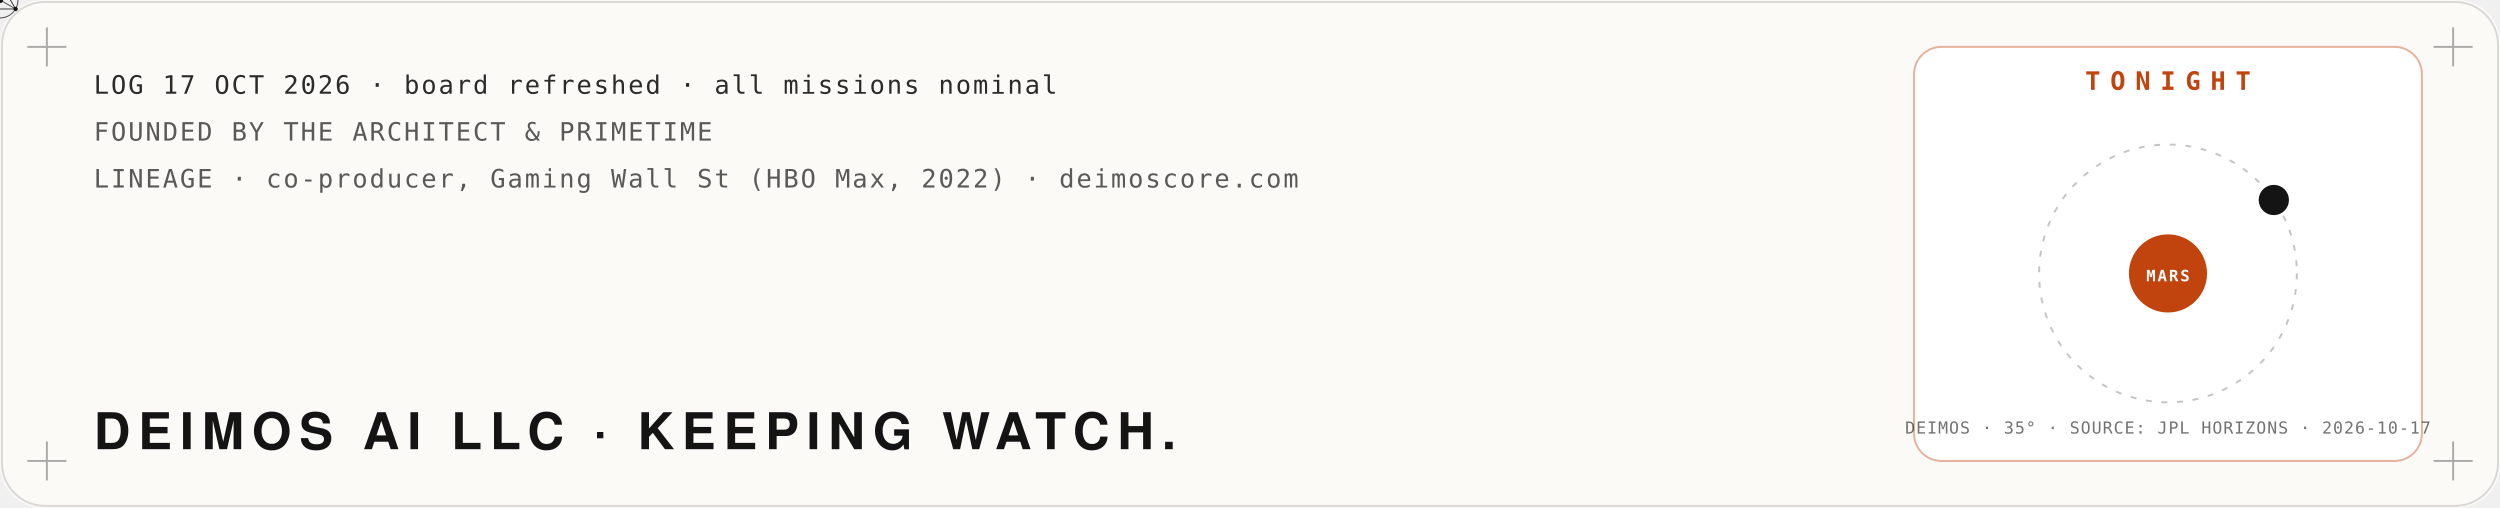
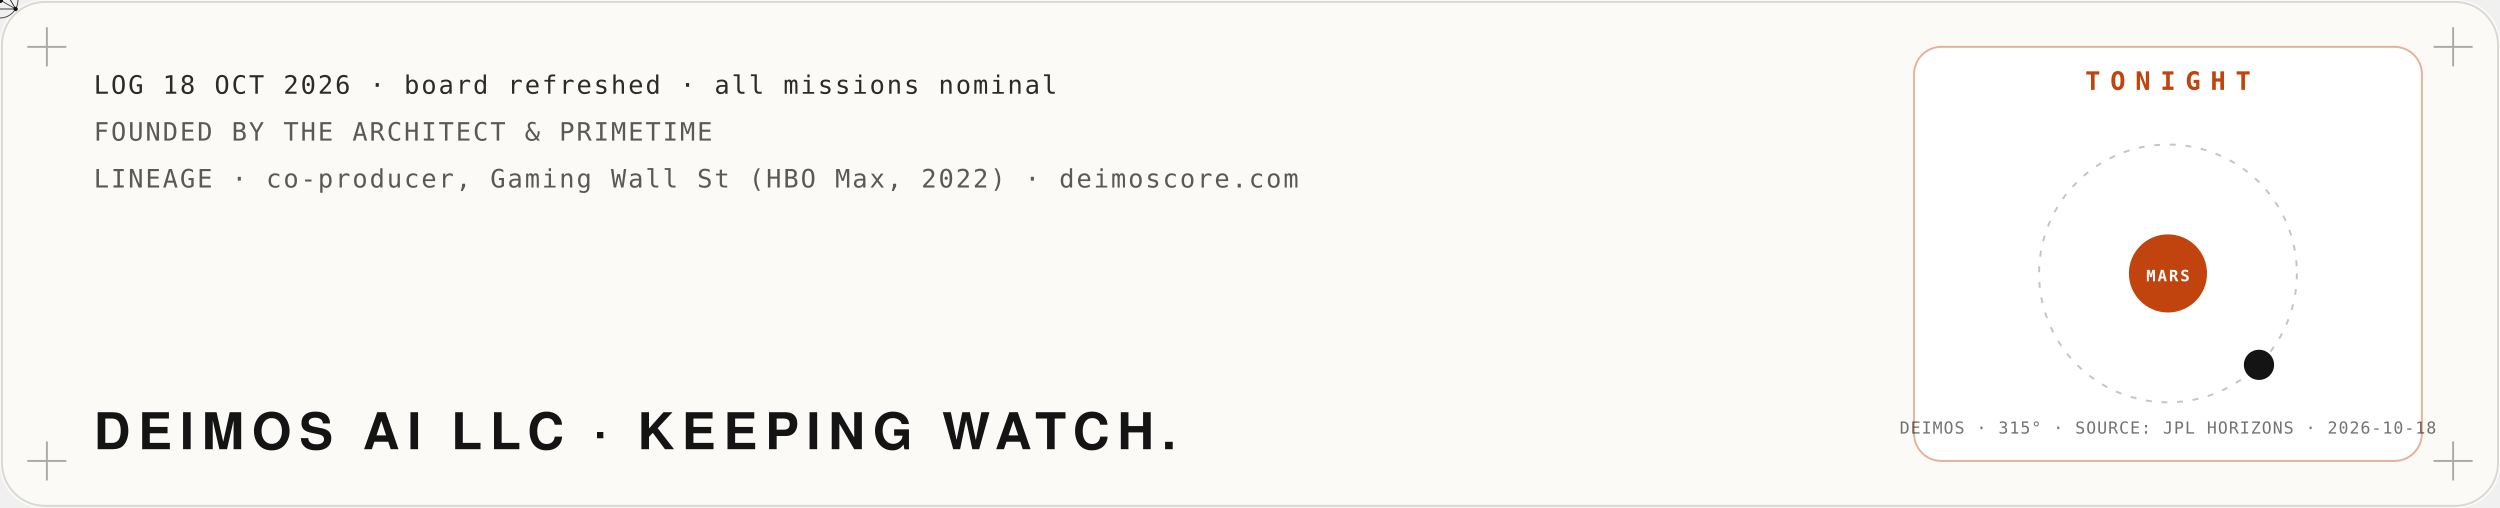
<svg xmlns="http://www.w3.org/2000/svg" viewBox="0 0 1280 260" width="1280" height="260" role="img" aria-label="Mission log: Deimos AI LLC, founded by The Architect and PrimeTime. Tonight: the moon Deimos at its real position around Mars, from NASA JPL Horizons.">
  <defs>
    <filter id="glow" x="-40%" y="-40%" width="180%" height="180%">
      <feGaussianBlur stdDeviation="4" result="b" />
      <feMerge>
        <feMergeNode in="b" />
        <feMergeNode in="SourceGraphic" />
      </feMerge>
    </filter>
    <filter id="soft" x="-60%" y="-60%" width="220%" height="220%">
      <feGaussianBlur stdDeviation="22" />
    </filter>
    <filter id="grain" x="0" y="0" width="100%" height="100%">
      <feTurbulence type="fractalNoise" baseFrequency=".9" numOctaves="2" seed="4" />
      <feColorMatrix type="saturate" values="0" />
      <feComponentTransfer>
        <feFuncA type="table" tableValues="0 .06" />
      </feComponentTransfer>
    </filter>
  </defs>
  <rect width="1280" height="260" rx="22" fill="#fbfaf7" />
  <rect x="1" y="1" width="1278" height="258" rx="22" fill="none" stroke="#141414" stroke-opacity=".15" />
  <path d="M14,24 h20 M24,14 v20" stroke="#141414" stroke-opacity=".35" />
  <path d="M1246,24 h20 M1256,14 v20" stroke="#141414" stroke-opacity=".35" />
  <path d="M14,236 h20 M24,226 v20" stroke="#141414" stroke-opacity=".35" />
  <path d="M1246,236 h20 M1256,226 v20" stroke="#141414" stroke-opacity=".35" />
  <polyline points="40,150.0 46,153.3 52,156.5 58,159.8 64,163.0 70,166.1 76,169.1 82,172.1 88,174.9 94,177.6 100,180.1 106,182.5 112,184.8 118,186.8 124,188.7 130,190.4 136,191.9 142,193.1 148,194.1 154,195.0 160,195.5 166,195.9 172,196.0 178,195.9 184,195.5 190,194.9 196,194.1 202,193.1 208,191.8 214,190.4 220,188.7 226,186.8 232,184.7 238,182.5 244,180.1 250,177.5 256,174.8 262,172.0 268,169.1 274,166.0 280,162.9 286,159.7 292,156.5 298,153.2 304,149.9 310,146.7 316,143.4 322,140.2 328,137.0 334,133.9 340,130.8 346,127.9 352,125.1 358,122.4 364,119.8 370,117.4 376,115.2 382,113.1 388,111.3 394,109.6 400,108.1 406,106.9 412,105.8 418,105.0 424,104.5 430,104.1 436,104.0 442,104.1 448,104.5 454,105.1 460,105.9 466,106.9 472,108.2 478,109.7 484,111.4 490,113.2 496,115.3 502,117.5 508,120.0 514,122.5 520,125.2 526,128.0 532,131.0 538,134.0 544,137.1 550,140.3 556,143.6 562,146.8 568,150.1 574,153.4 580,156.7 586,159.9 592,163.1 598,166.2 604,169.2 610,172.2 616,175.0 622,177.7 628,180.2 634,182.6 640,184.9 646,186.9 652,188.8 658,190.4 664,191.9 670,193.1 676,194.2 682,195.0 688,195.6 694,195.9 700,196.0 706,195.9 712,195.5 718,194.9 724,194.1 730,193.0 736,191.8 742,190.3 748,188.6 754,186.7 760,184.7 766,182.4 772,180.0 778,177.4 784,174.7 790,171.9 796,169.0 802,165.9 808,162.8 814,159.6 820,156.4 826,153.1 832,149.8 838,146.5 844,143.3 850,140.0 856,136.9 862,133.8 868,130.7 874,127.8 880,125.0 886,122.3 892,119.7 898,117.3 904,115.1 910,113.1 916,111.2 922,109.5 928,108.1 934,106.8" fill="none" stroke="#c1440e" stroke-width="2.5" stroke-dasharray="960" stroke-dashoffset="960" opacity=".85">
    <animate attributeName="stroke-dashoffset" values="960;0;0" keyTimes="0;.85;1" dur="10s" repeatCount="indefinite" />
  </polyline>
  <g>
    <animateMotion path="M40,150.0 L46,153.3 L52,156.5 L58,159.8 L64,163.0 L70,166.1 L76,169.1 L82,172.1 L88,174.9 L94,177.6 L100,180.1 L106,182.5 L112,184.8 L118,186.8 L124,188.7 L130,190.4 L136,191.9 L142,193.1 L148,194.1 L154,195.0 L160,195.5 L166,195.9 L172,196.0 L178,195.9 L184,195.5 L190,194.9 L196,194.1 L202,193.1 L208,191.8 L214,190.4 L220,188.7 L226,186.8 L232,184.7 L238,182.5 L244,180.1 L250,177.5 L256,174.8 L262,172.0 L268,169.1 L274,166.0 L280,162.9 L286,159.7 L292,156.5 L298,153.2 L304,149.9 L310,146.7 L316,143.4 L322,140.2 L328,137.0 L334,133.9 L340,130.8 L346,127.9 L352,125.1 L358,122.4 L364,119.8 L370,117.4 L376,115.2 L382,113.1 L388,111.3 L394,109.6 L400,108.1 L406,106.9 L412,105.8 L418,105.0 L424,104.5 L430,104.1 L436,104.0 L442,104.1 L448,104.5 L454,105.1 L460,105.9 L466,106.9 L472,108.2 L478,109.7 L484,111.4 L490,113.2 L496,115.3 L502,117.5 L508,120.0 L514,122.5 L520,125.2 L526,128.0 L532,131.0 L538,134.0 L544,137.1 L550,140.3 L556,143.6 L562,146.8 L568,150.1 L574,153.4 L580,156.7 L586,159.9 L592,163.1 L598,166.2 L604,169.2 L610,172.2 L616,175.0 L622,177.7 L628,180.2 L634,182.6 L640,184.9 L646,186.9 L652,188.8 L658,190.4 L664,191.9 L670,193.1 L676,194.2 L682,195.0 L688,195.6 L694,195.9 L700,196.0 L706,195.9 L712,195.5 L718,194.9 L724,194.1 L730,193.0 L736,191.8 L742,190.3 L748,188.6 L754,186.7 L760,184.7 L766,182.4 L772,180.0 L778,177.4 L784,174.7 L790,171.9 L796,169.0 L802,165.9 L808,162.8 L814,159.6 L820,156.4 L826,153.1 L832,149.8 L838,146.5 L844,143.3 L850,140.0 L856,136.9 L862,133.8 L868,130.7 L874,127.8 L880,125.0 L886,122.3 L892,119.7 L898,117.3 L904,115.1 L910,113.1 L916,111.2 L922,109.5 L928,108.1 L934,106.8" dur="10s" repeatCount="indefinite" keyPoints="0;1;1" keyTimes="0;.85;1" calcMode="linear" />
    <g fill="none" stroke="#141414" stroke-linejoin="round">
      <circle cx="0" cy="0" r="9.2" stroke-width="0.48" stroke-opacity=".8" />
      <polygon points="0.0,-9.2 -8.0,4.6 8.0,4.6" stroke-width="0.42" />
      <line x1="0" y1="0" x2="0.0" y2="-9.2" stroke-width="0.36" />
      <line x1="0" y1="0" x2="-8.0" y2="4.6" stroke-width="0.36" />
      <line x1="0" y1="0" x2="8.0" y2="4.6" stroke-width="0.36" />
    </g>
    <g fill="#141414">
      <circle cx="0.0" cy="-9.2" r="1.1" />
      <circle cx="-8.0" cy="4.6" r="1.1" />
      <circle cx="8.0" cy="4.6" r="1.1" />
      <circle cx="0" cy="0" r="1.6" />
    </g>
  </g>
-   <text x="48.0" y="48.0" fill="#141414" fill-opacity="0.9" font-family="ui-monospace,SFMono-Regular,Menlo,Consolas,monospace" font-size="13" font-weight="400" text-anchor="start" letter-spacing="1">LOG 17 OCT 2026 · board refreshed · all missions nominal</text>
+   <text x="48.0" y="48.0" fill="#141414" fill-opacity="0.9" font-family="ui-monospace,SFMono-Regular,Menlo,Consolas,monospace" font-size="13" font-weight="400" text-anchor="start" letter-spacing="1">LOG 18 OCT 2026 · board refreshed · all missions nominal</text>
  <text x="48.0" y="72.0" fill="#141414" fill-opacity="0.7" font-family="ui-monospace,SFMono-Regular,Menlo,Consolas,monospace" font-size="13" font-weight="400" text-anchor="start" letter-spacing="1">FOUNDED BY THE ARCHITECT &amp; PRIMETIME</text>
  <text x="48.0" y="96.0" fill="#141414" fill-opacity="0.7" font-family="ui-monospace,SFMono-Regular,Menlo,Consolas,monospace" font-size="13" font-weight="400" text-anchor="start" letter-spacing="1">LINEAGE · co-producer, Gaming Wall St (HBO Max, 2022) · deimoscore.com</text>
  <text x="48.0" y="230.0" fill="#141414" fill-opacity="1" font-family="'Helvetica Neue',Helvetica,Arial,sans-serif" font-size="26" font-weight="900" text-anchor="start" letter-spacing="4">DEIMOS AI LLC · KEEPING WATCH.</text>
  <rect x="980" y="24" width="260" height="212" rx="14" fill="#ffffff" stroke="#c1440e" stroke-opacity=".4" />
  <text x="1110.0" y="46.0" fill="#c1440e" fill-opacity="1" font-family="ui-monospace,SFMono-Regular,Menlo,Consolas,monospace" font-size="13" font-weight="700" text-anchor="middle" letter-spacing="5">TONIGHT</text>
  <circle cx="1110" cy="140" r="66" fill="none" stroke="#141414" stroke-opacity=".25" stroke-dasharray="3 5" />
  <circle cx="1110" cy="140" r="20" fill="#c1440e" />
  <text x="1110.0" y="144.0" fill="#fff" fill-opacity="1" font-family="ui-monospace,SFMono-Regular,Menlo,Consolas,monospace" font-size="8" font-weight="700" text-anchor="middle" letter-spacing="1">MARS</text>
-   <circle cx="1164.2" cy="102.4" r="7" fill="#141414" />
-   <circle cx="1164.2" cy="102.4" r="7" fill="none" stroke="#141414" stroke-width="1.5">
+   <circle cx="1156.6" cy="186.8" r="7" fill="#141414" />
+   <circle cx="1156.6" cy="186.8" r="7" fill="none" stroke="#141414" stroke-width="1.5">
    <animate attributeName="r" values="7;18" dur="2.4s" repeatCount="indefinite" />
    <animate attributeName="opacity" values=".8;0" dur="2.4s" repeatCount="indefinite" />
  </circle>
-   <text x="1110.0" y="222.0" fill="#141414" fill-opacity="0.6" font-family="ui-monospace,SFMono-Regular,Menlo,Consolas,monospace" font-size="8.5" font-weight="400" text-anchor="middle" letter-spacing="0.5">DEIMOS · 35° · SOURCE: JPL HORIZONS · 2026-10-17</text>
+   <text x="1110.0" y="222.0" fill="#141414" fill-opacity="0.6" font-family="ui-monospace,SFMono-Regular,Menlo,Consolas,monospace" font-size="8.5" font-weight="400" text-anchor="middle" letter-spacing="0.5">DEIMOS · 315° · SOURCE: JPL HORIZONS · 2026-10-18</text>
</svg>
